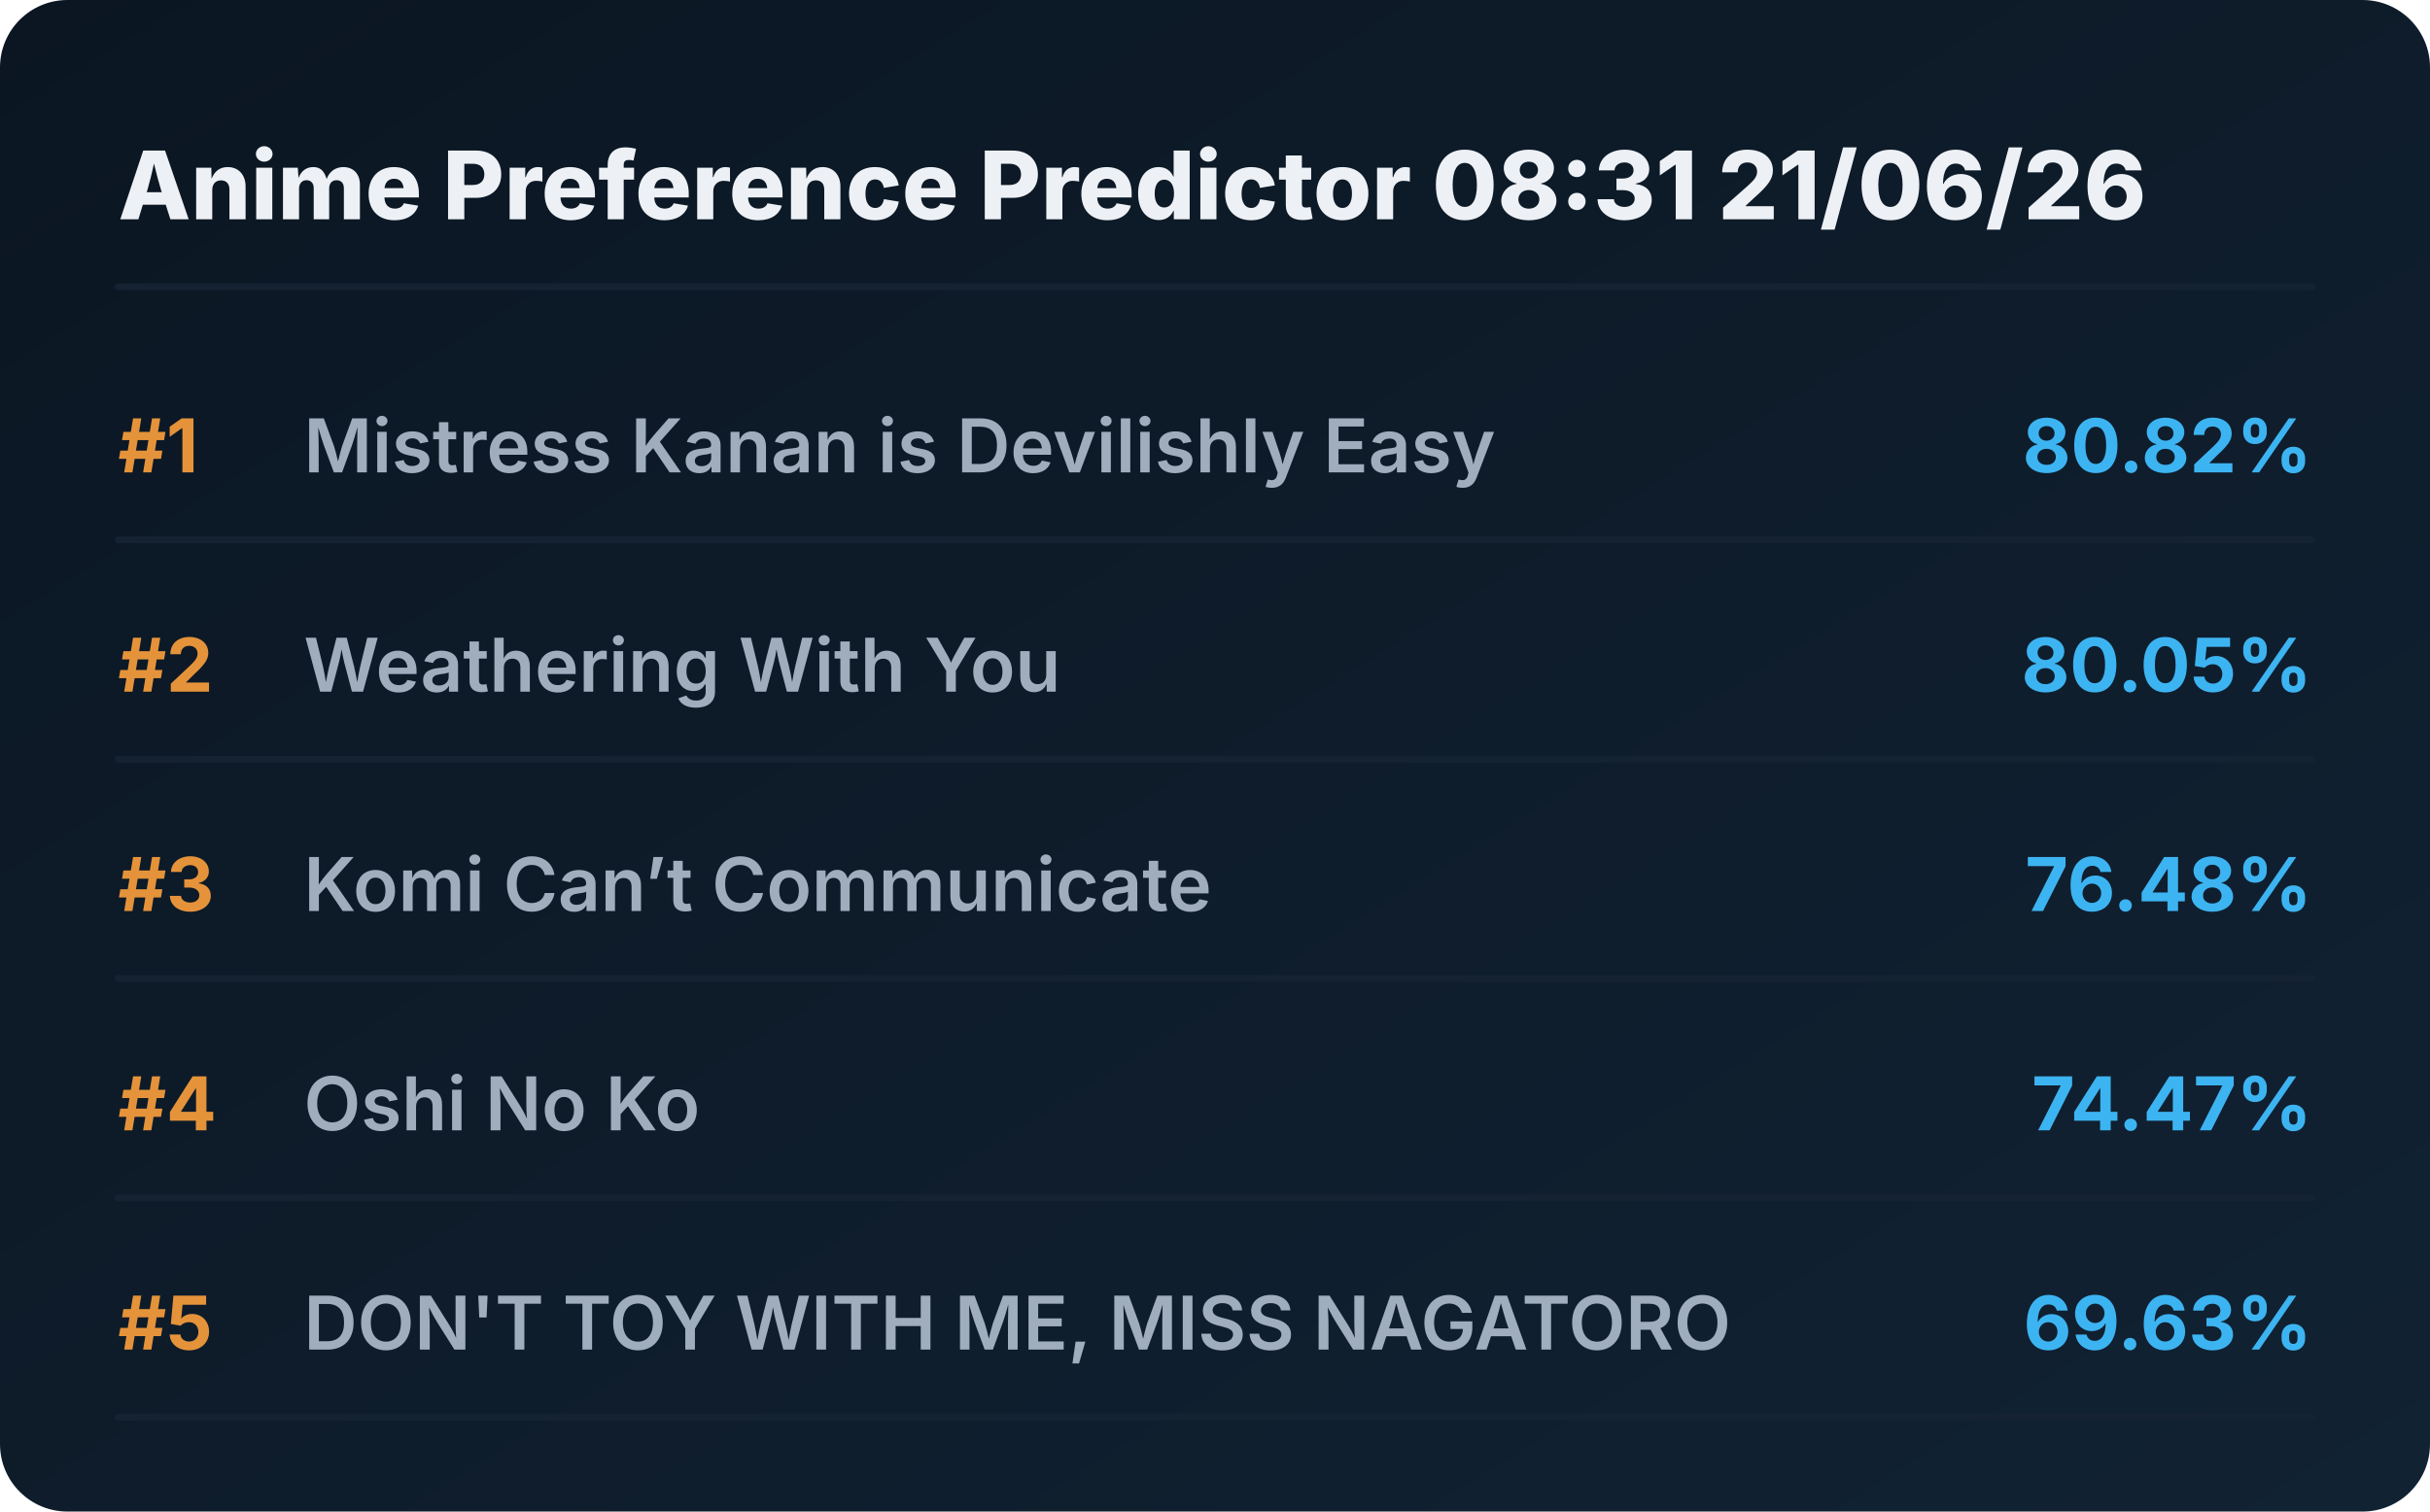
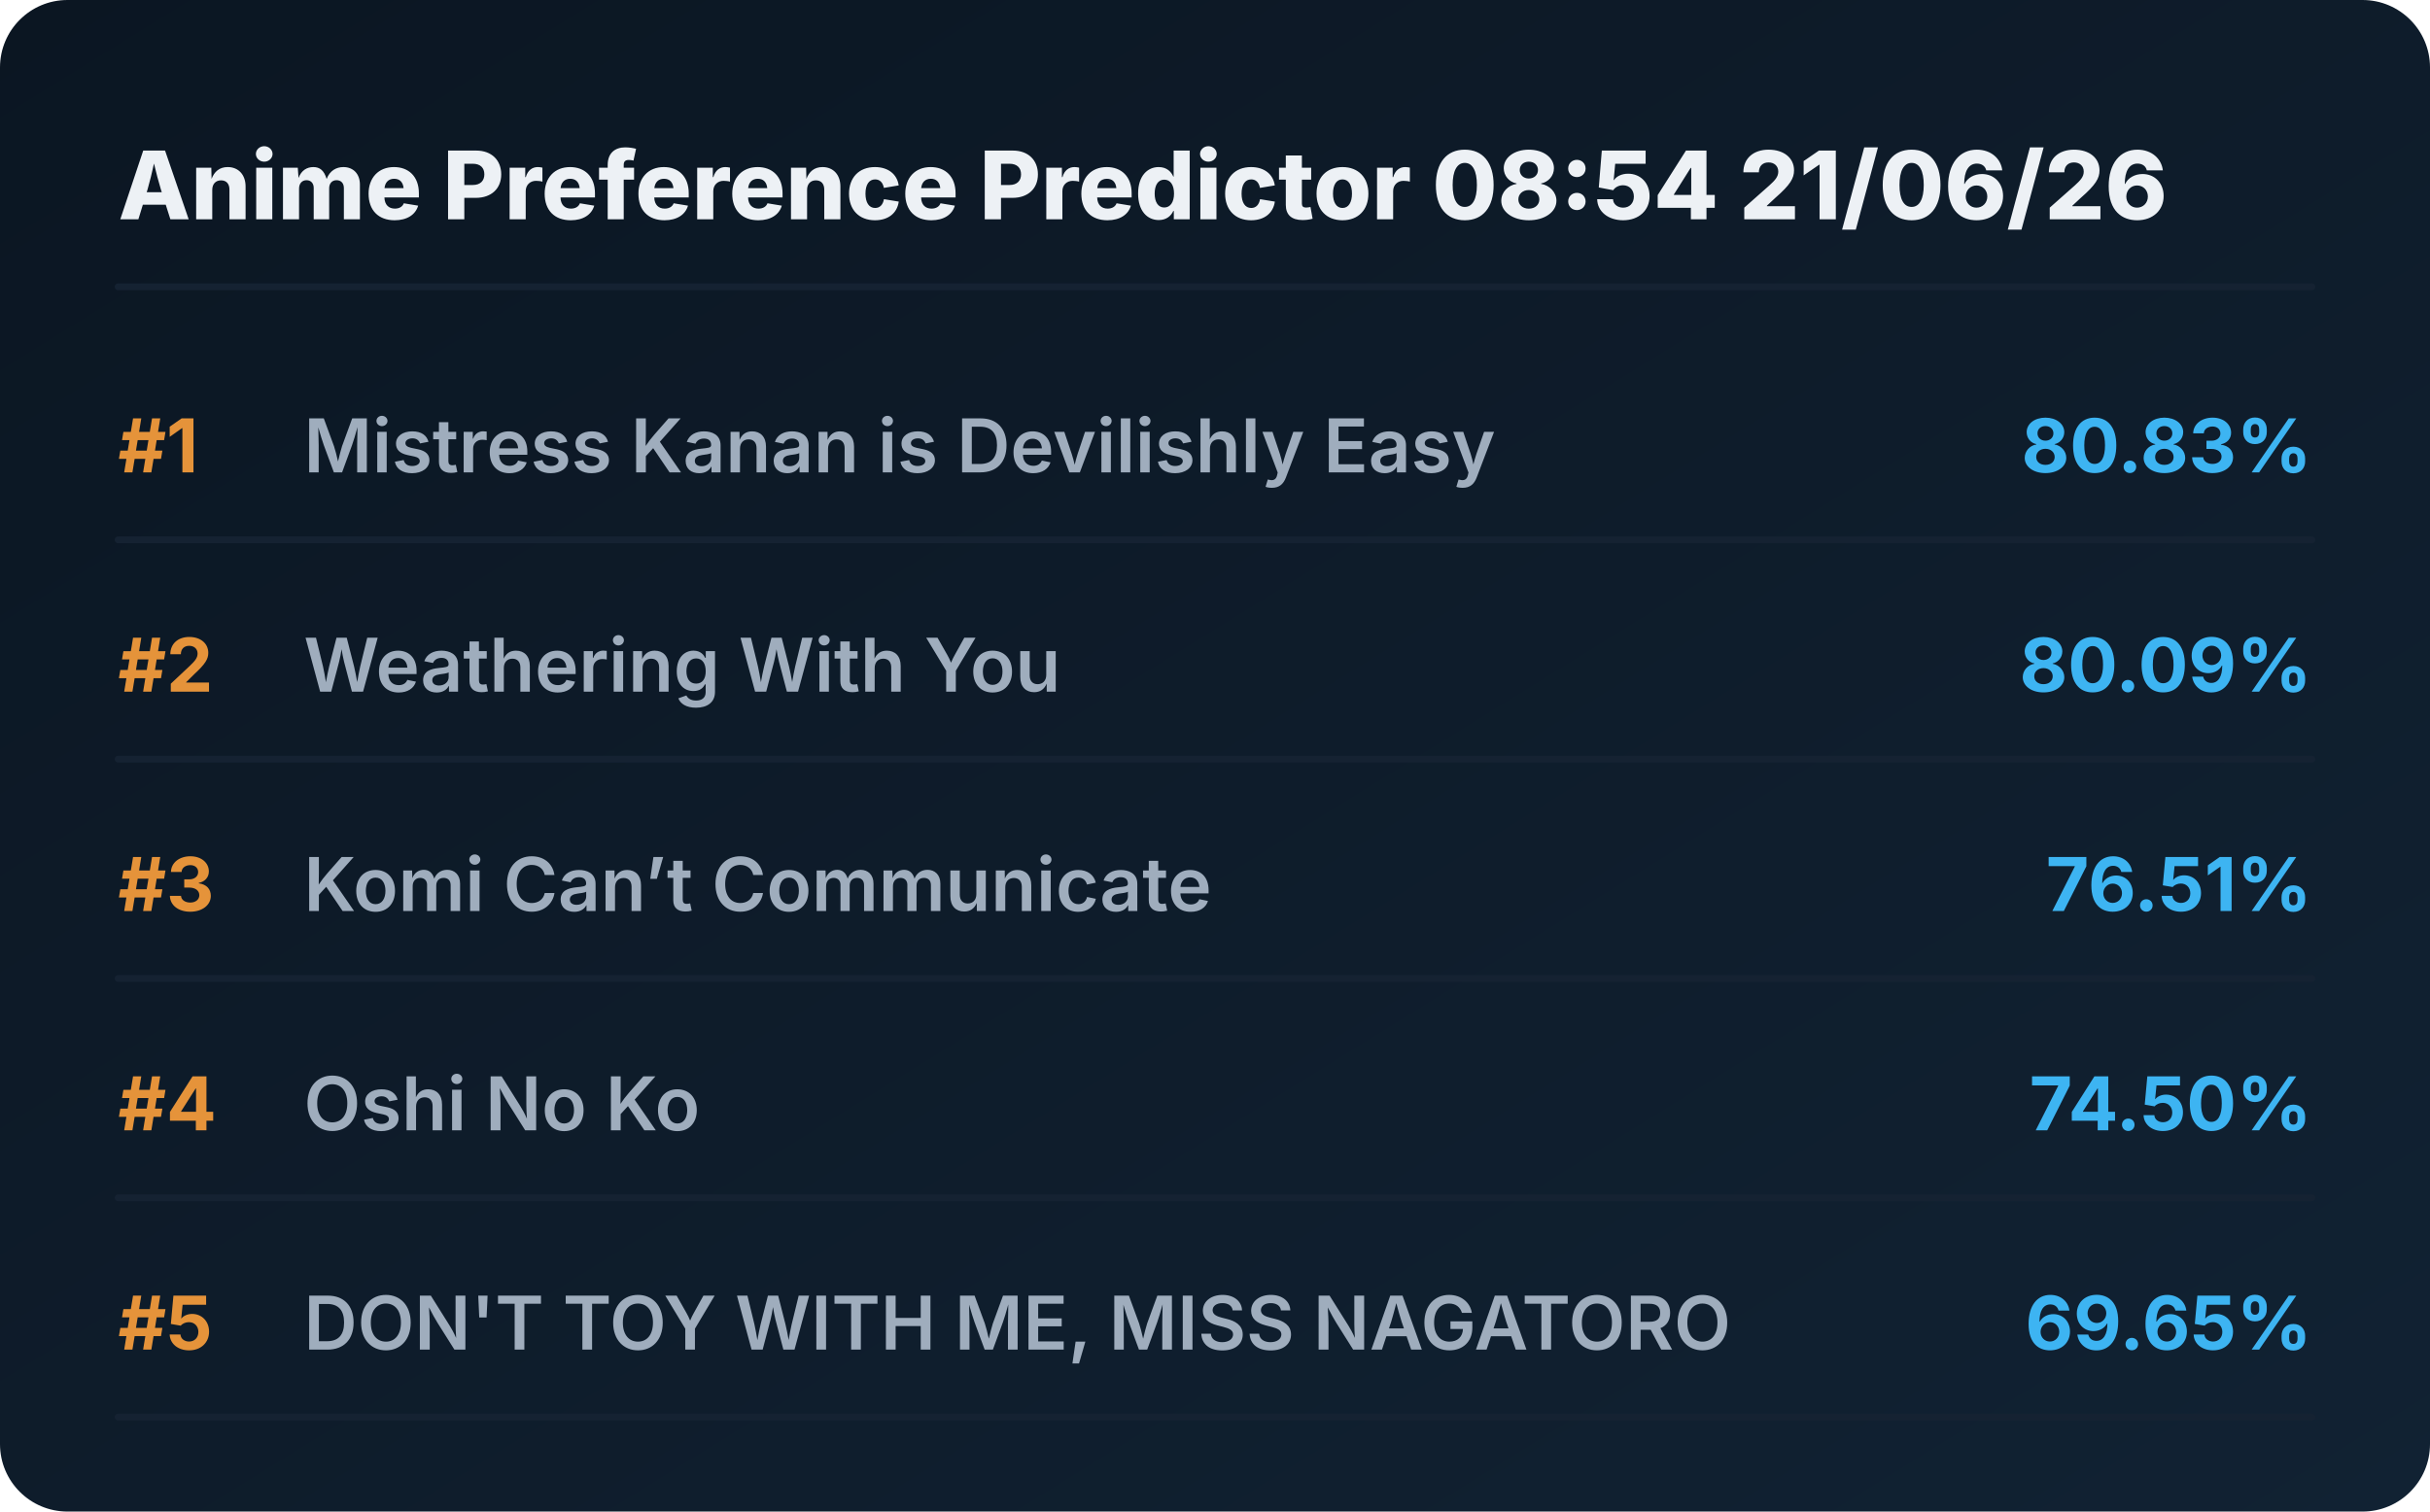
<svg xmlns="http://www.w3.org/2000/svg" viewBox="0 0 720 448" preserveAspectRatio="xMidYMid meet" style="width: 100%; height: auto; max-width: 720px;">
  <defs>
    <linearGradient id="boxGrad" x1="0%" y1="0%" x2="100%" y2="100%">
      <stop offset="0%" stop-color="#0b1622" />
      <stop offset="100%" stop-color="#112233" />
    </linearGradient>
    <clipPath id="titleClip">
      <rect x="90" y="0" width="510" height="100%" />
    </clipPath>
  </defs>
  <style>
    .bg { fill: url(#boxGrad); rx: 20px; }
    .header { font-family: 'Overpass', 'Inter', system-ui, sans-serif; font-weight: 800; font-size: 28px; fill: #edf1f5; }
    .rank { font-family: 'Overpass', 'Inter', system-ui, sans-serif; font-weight: 700; font-size: 22px; fill: #e5933a; }
    .title { font-family: 'Overpass', 'Inter', system-ui, sans-serif; font-weight: 600; font-size: 22px; fill: #9fadbd; }
    .score { font-family: 'Overpass', 'Inter', system-ui, sans-serif; font-weight: 700; font-size: 22px; fill: #3db4f2; }
    .line { stroke: #152232; stroke-width: 2; stroke-linecap: round; }
  </style>
  <rect class="bg" width="720" height="448" />
-   <text x="35" y="65" class="header">Anime Preference Predictor 08:31 21/06/26</text>
+   <text x="35" y="65" class="header">Anime Preference Predictor 08:54 21/06/26</text>
  <line x1="35" y1="85" x2="685" y2="85" class="line" />
  <g transform="translate(0, 0)">
    <text x="35" y="140" class="rank">#1</text>
    <text x="90" y="140" class="title">Mistress Kanan is Devilishly Easy</text>
-     <text x="685" y="140" class="score" text-anchor="end">80.82%</text>
+     <text x="685" y="140" class="score" text-anchor="end">80.83%</text>
    <line x1="35" y1="160" x2="685" y2="160" class="line" />
  </g>
  <g transform="translate(0, 65)">
    <text x="35" y="140" class="rank">#2</text>
    <text x="90" y="140" class="title">Weathering With You</text>
-     <text x="685" y="140" class="score" text-anchor="end">80.05%</text>
+     <text x="685" y="140" class="score" text-anchor="end">80.09%</text>
    <line x1="35" y1="160" x2="685" y2="160" class="line" />
  </g>
  <g transform="translate(0, 130)">
    <text x="35" y="140" class="rank">#3</text>
    <text x="90" y="140" class="title">Komi Can’t Communicate</text>
-     <text x="685" y="140" class="score" text-anchor="end">76.48%</text>
+     <text x="685" y="140" class="score" text-anchor="end">76.51%</text>
    <line x1="35" y1="160" x2="685" y2="160" class="line" />
  </g>
  <g transform="translate(0, 195)">
    <text x="35" y="140" class="rank">#4</text>
    <text x="90" y="140" class="title">Oshi No Ko</text>
-     <text x="685" y="140" class="score" text-anchor="end">74.47%</text>
+     <text x="685" y="140" class="score" text-anchor="end">74.50%</text>
    <line x1="35" y1="160" x2="685" y2="160" class="line" />
  </g>
  <g transform="translate(0, 260)">
    <text x="35" y="140" class="rank">#5</text>
    <text x="90" y="140" class="title">DON'T TOY WITH ME, MISS NAGATORO</text>
-     <text x="685" y="140" class="score" text-anchor="end">69.63%</text>
+     <text x="685" y="140" class="score" text-anchor="end">69.65%</text>
    <line x1="35" y1="160" x2="685" y2="160" class="line" />
  </g>
</svg>
